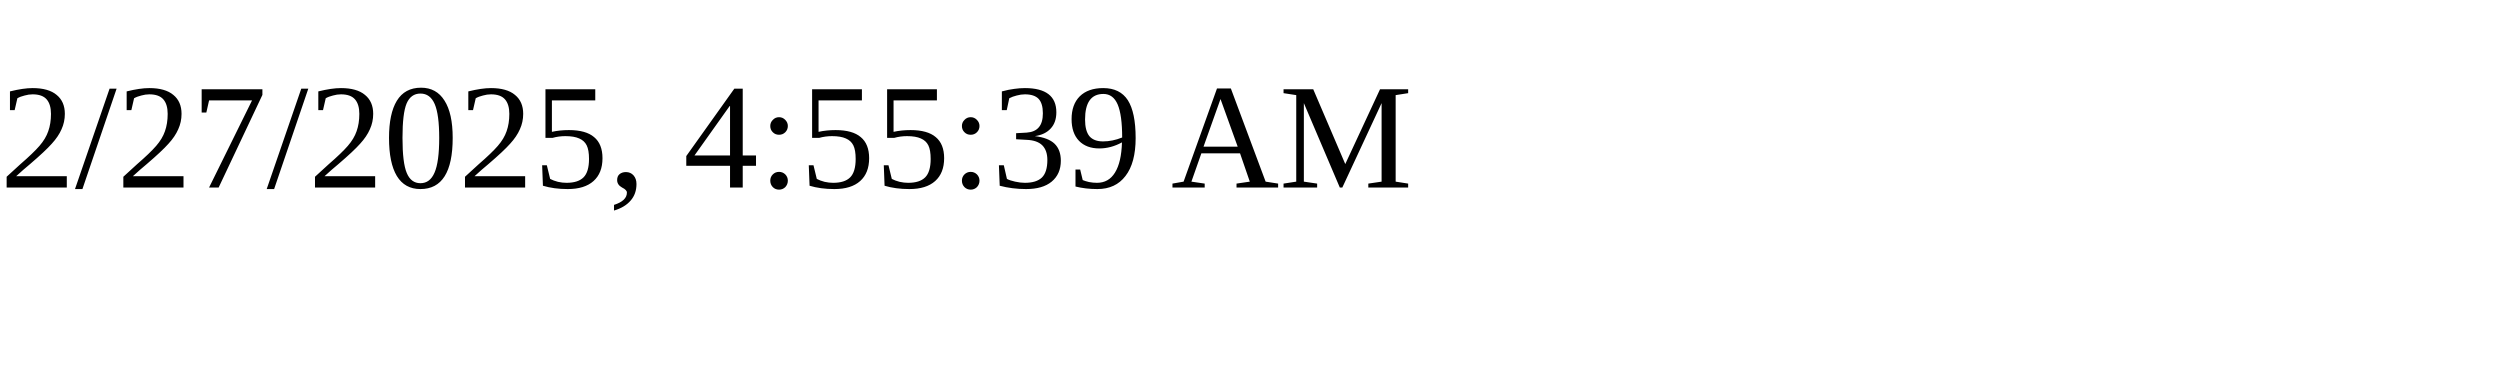
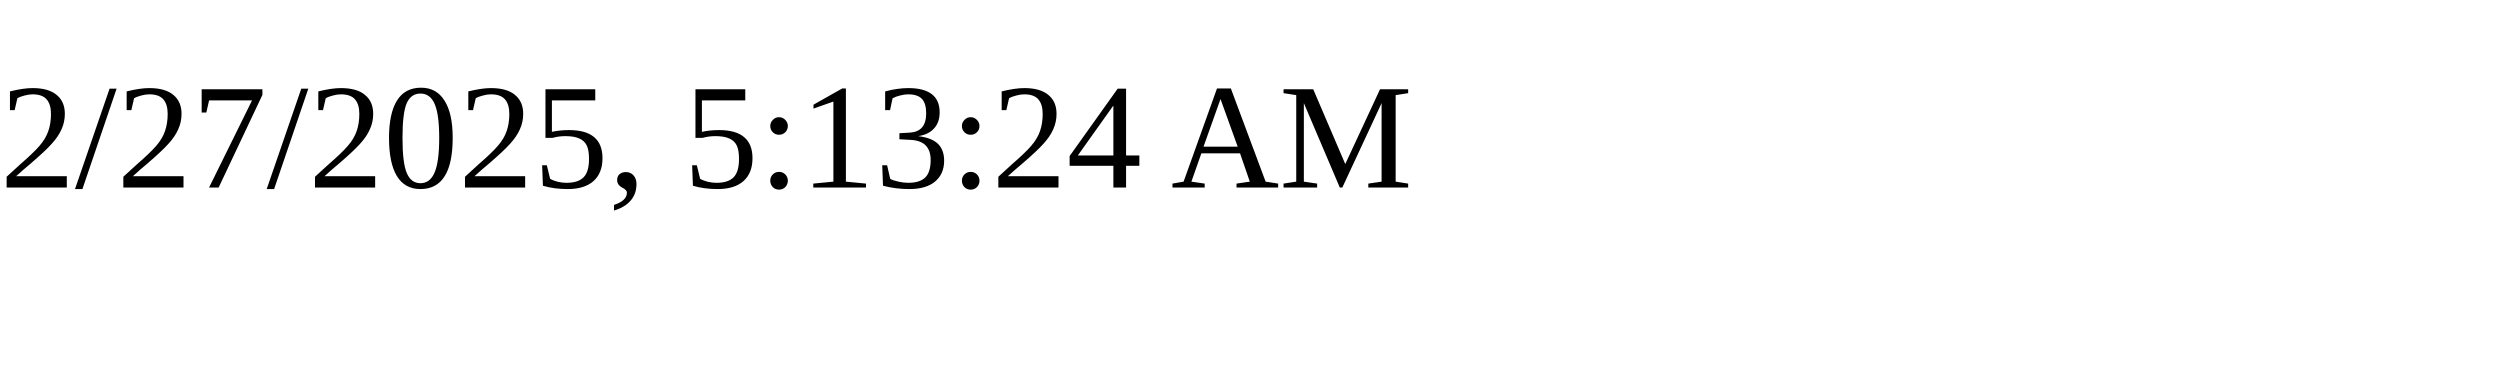
<svg xmlns="http://www.w3.org/2000/svg" height="30" width="200">
-   <text x="0" y="15">2/27/2025, 4:55:39 AM</text>
+   <text x="0" y="15">2/27/2025, 5:13:24 AM</text>
</svg>
